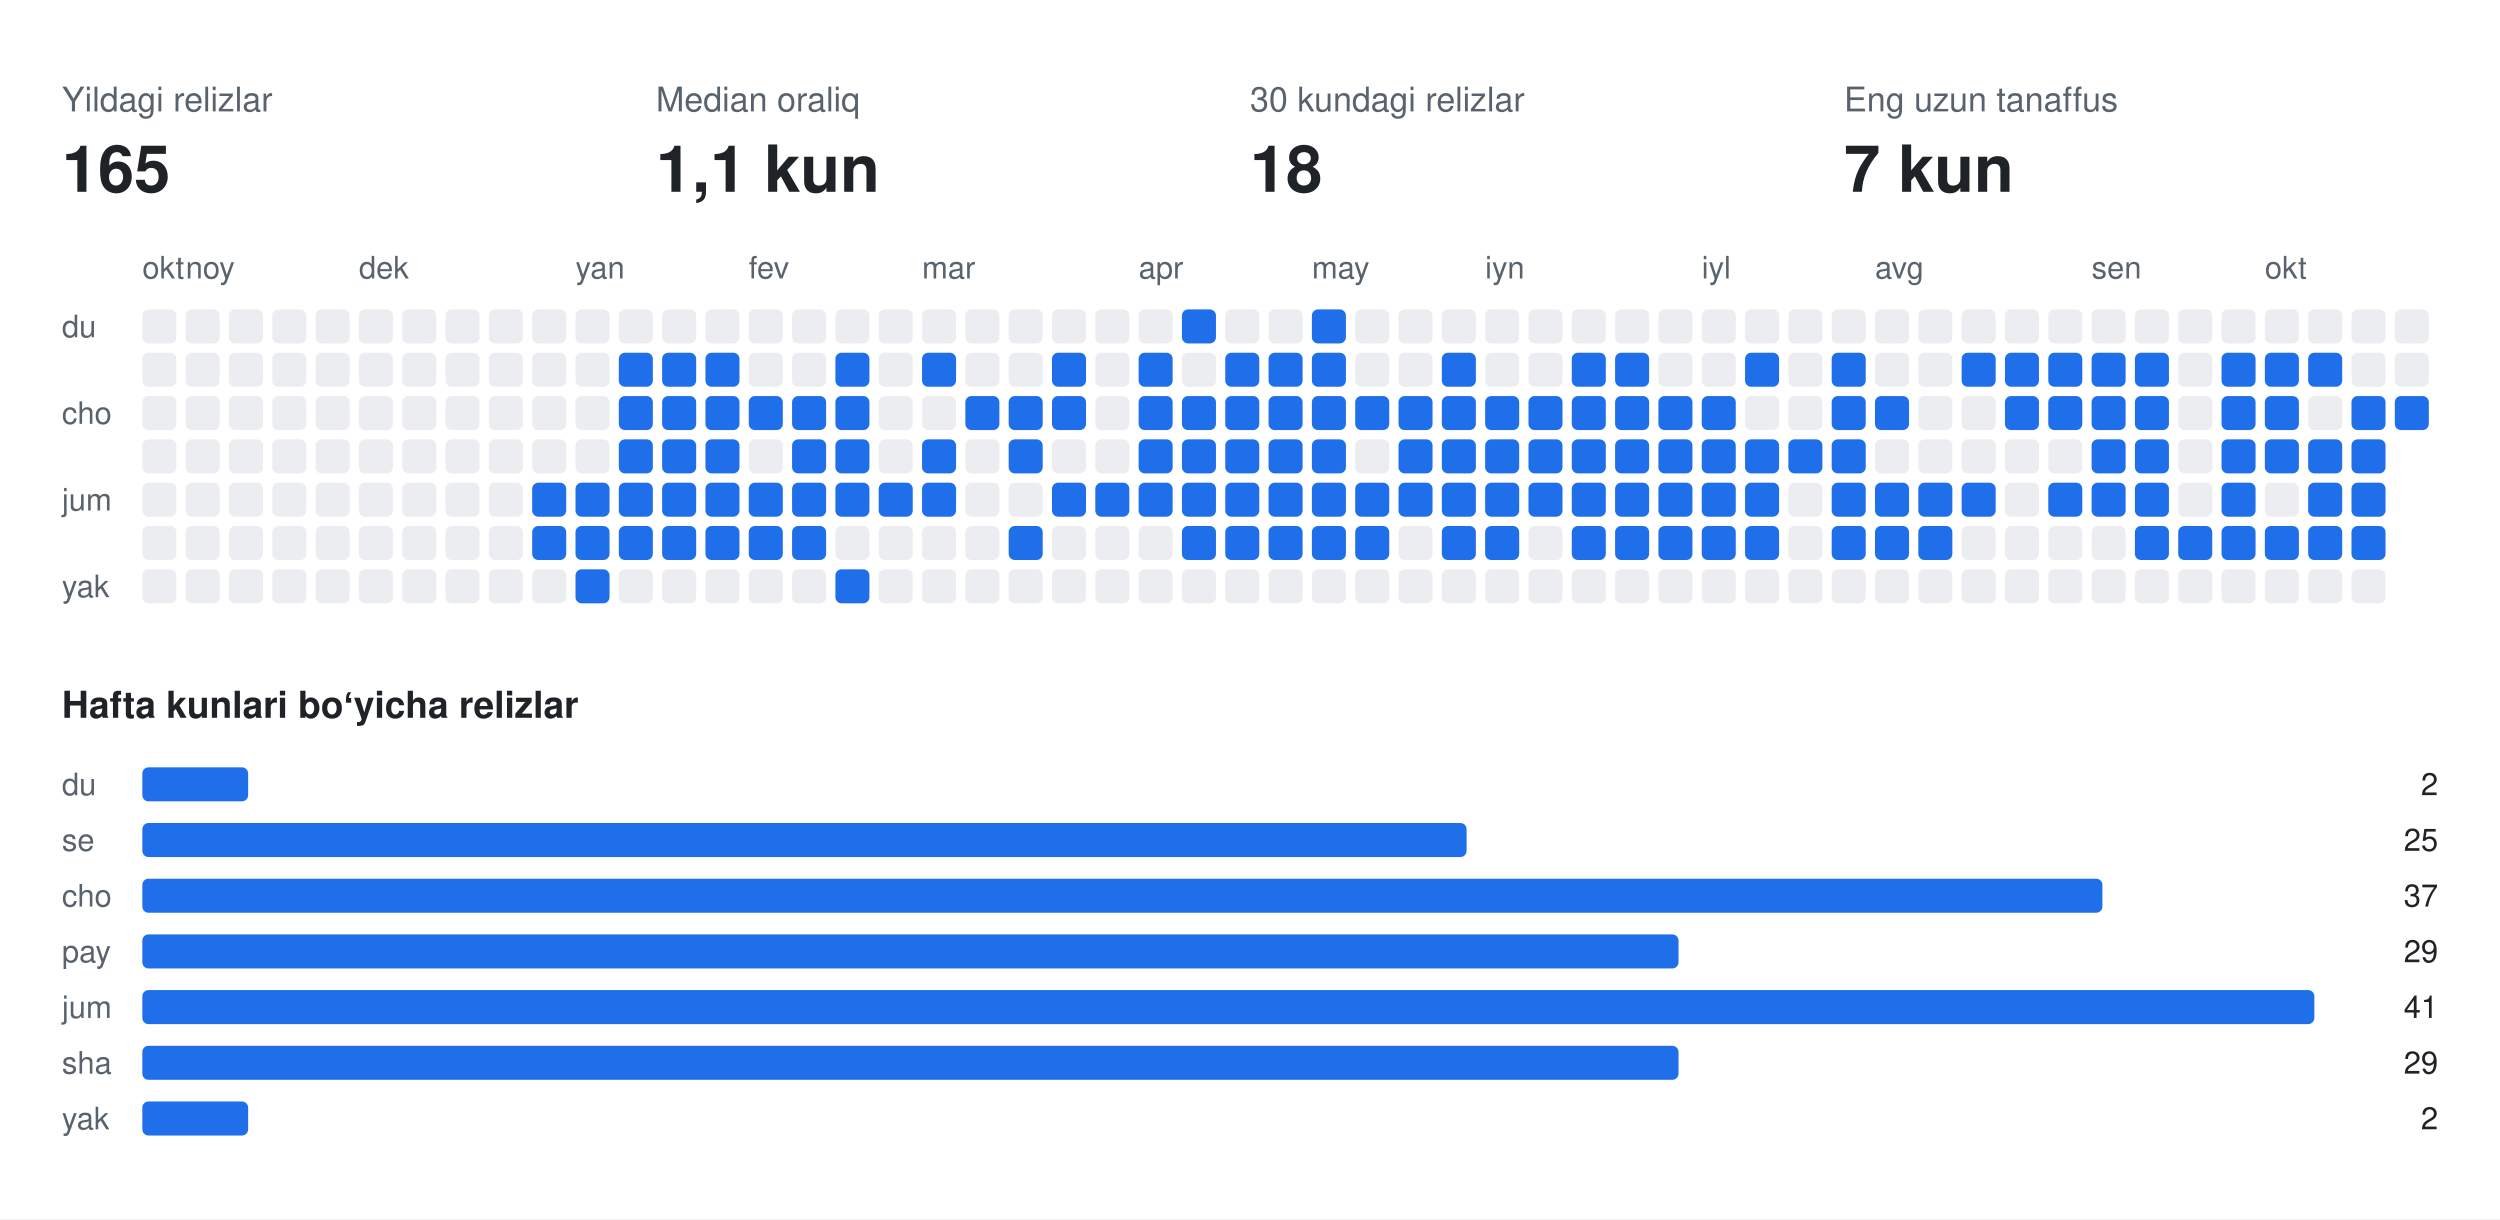
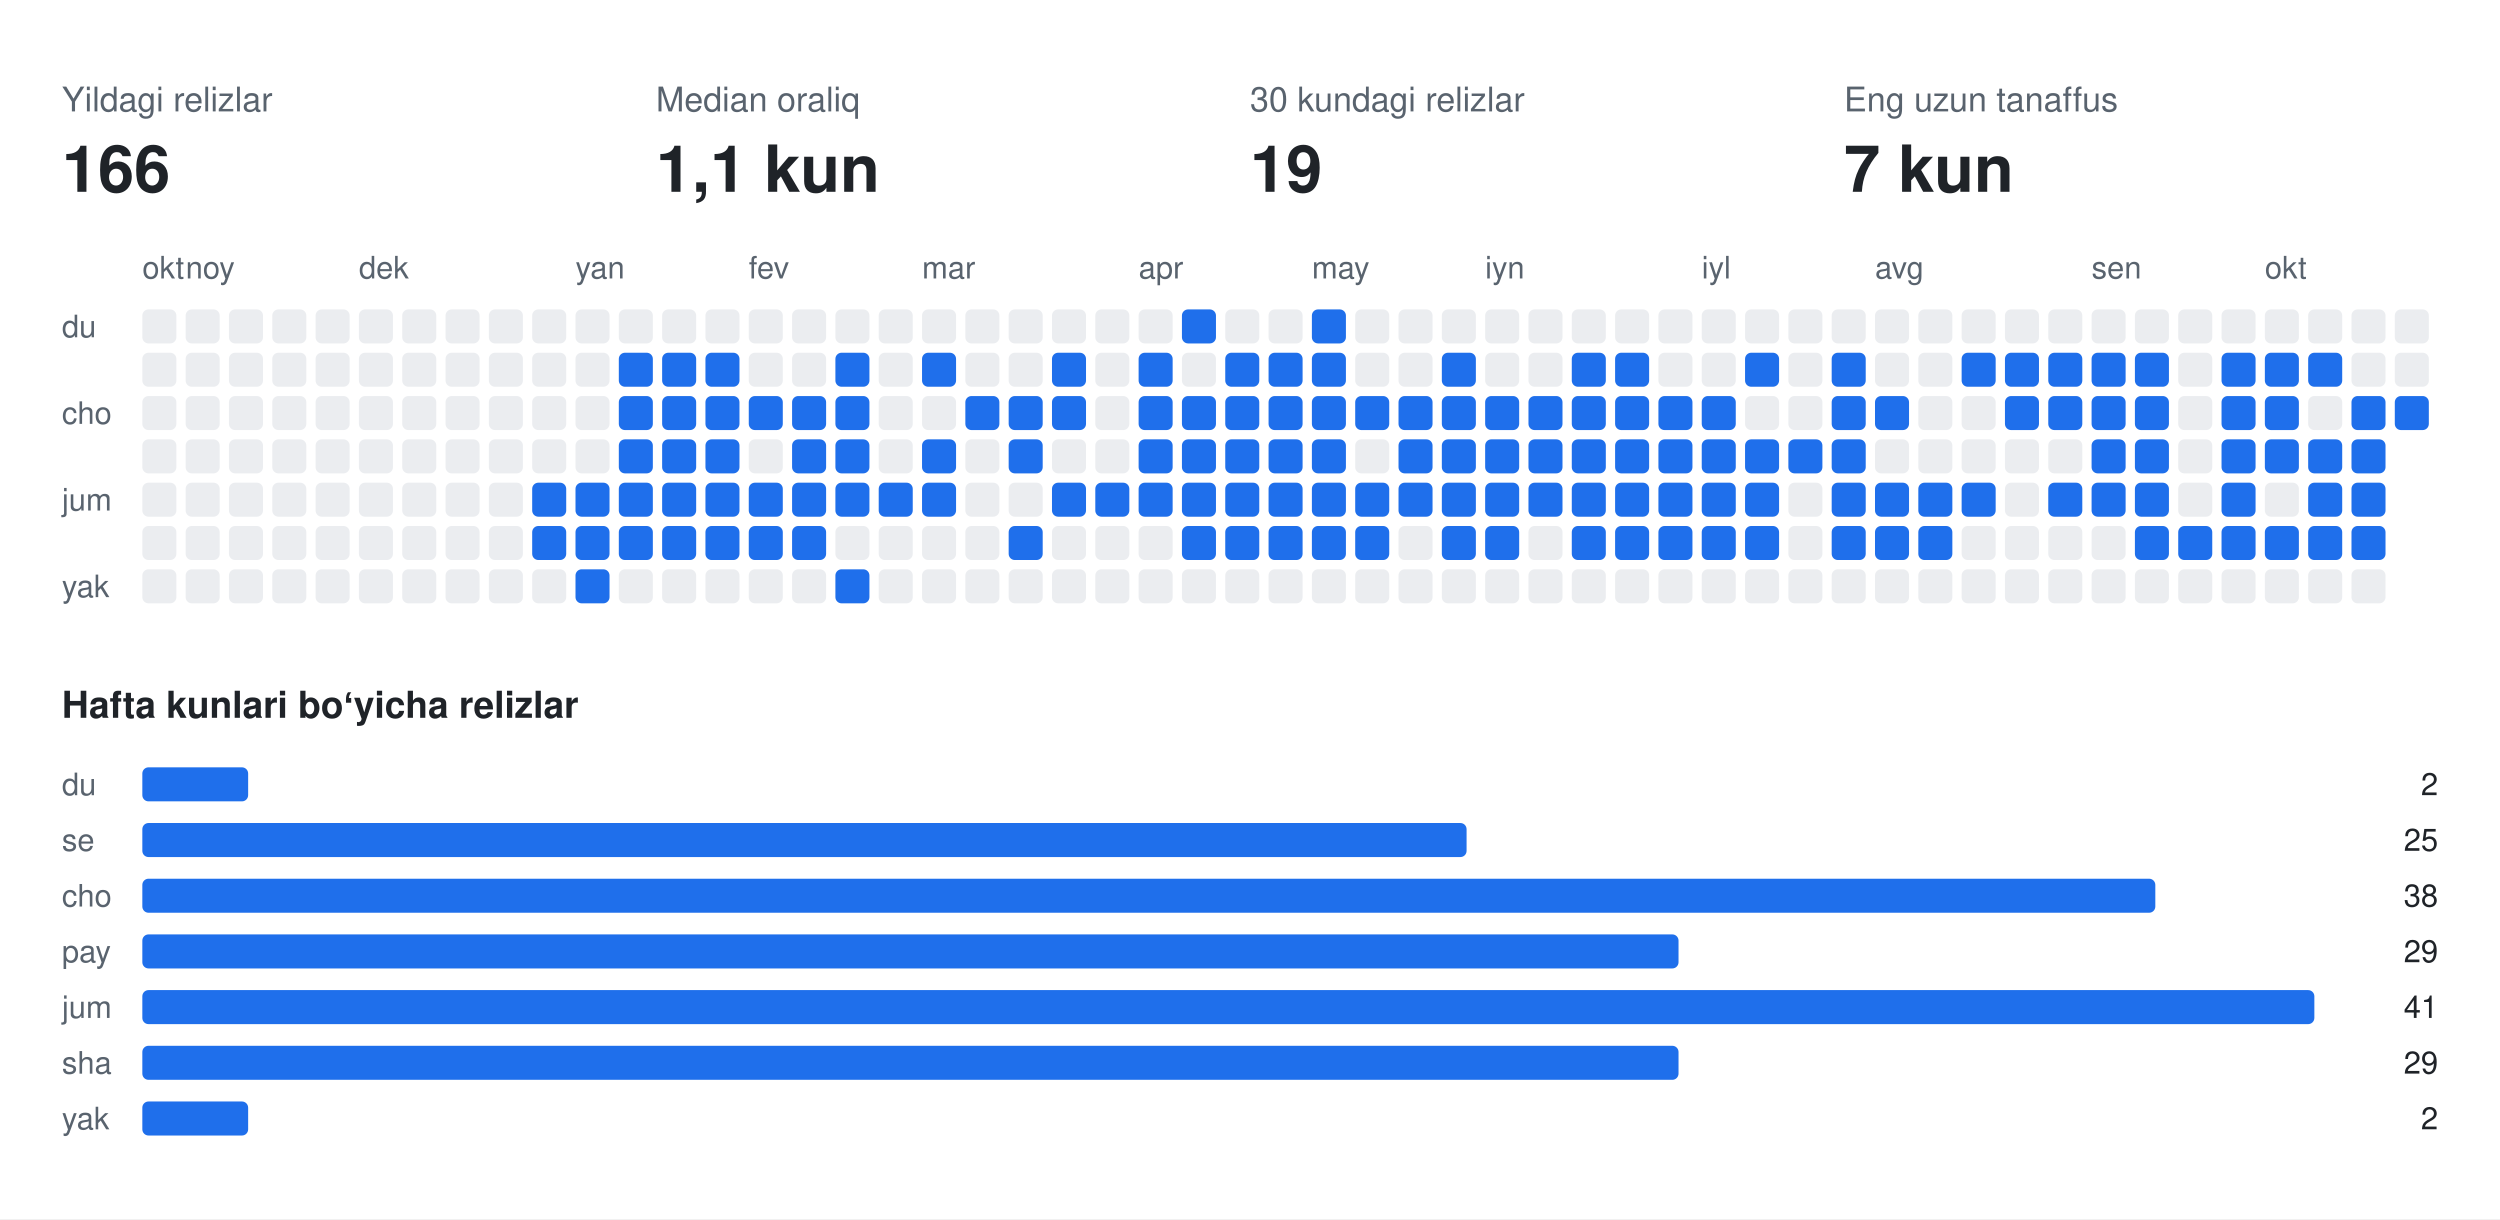
<svg xmlns="http://www.w3.org/2000/svg" width="808" height="394" viewBox="0 0 808 394" font-family="-apple-system,BlinkMacSystemFont,Segoe UI,Helvetica,Arial,sans-serif">
  <rect class="bg" width="808" height="394" fill="#ffffff" />
  <text x="20" y="36" fill="#59636e" font-size="11">Yildagi relizlar</text>
-   <text x="20" y="62" fill="#1f2328" font-size="21" font-weight="700">165</text>
+   <text x="20" y="62" fill="#1f2328" font-size="21" font-weight="700">166</text>
  <text x="212" y="36" fill="#59636e" font-size="11">Median oraliq</text>
  <text x="212" y="62" fill="#1f2328" font-size="21" font-weight="700">1,1 kun</text>
  <text x="404" y="36" fill="#59636e" font-size="11">30 kundagi relizlar</text>
-   <text x="404" y="62" fill="#1f2328" font-size="21" font-weight="700">18</text>
+   <text x="404" y="62" fill="#1f2328" font-size="21" font-weight="700">19</text>
  <text x="596" y="36" fill="#59636e" font-size="11">Eng uzun tanaffus</text>
  <text x="596" y="62" fill="#1f2328" font-size="21" font-weight="700">7 kun</text>
  <text x="46" y="90" fill="#59636e" font-size="10">okt</text>
  <text x="60" y="90" fill="#59636e" font-size="10">noy</text>
  <text x="116" y="90" fill="#59636e" font-size="10">dek</text>
  <text x="186" y="90" fill="#59636e" font-size="10">yan</text>
  <text x="242" y="90" fill="#59636e" font-size="10">fev</text>
  <text x="298" y="90" fill="#59636e" font-size="10">mar</text>
  <text x="368" y="90" fill="#59636e" font-size="10">apr</text>
  <text x="424" y="90" fill="#59636e" font-size="10">may</text>
  <text x="480" y="90" fill="#59636e" font-size="10">iyn</text>
  <text x="550" y="90" fill="#59636e" font-size="10">iyl</text>
  <text x="606" y="90" fill="#59636e" font-size="10">avg</text>
  <text x="676" y="90" fill="#59636e" font-size="10">sen</text>
  <text x="732" y="90" fill="#59636e" font-size="10">okt</text>
  <text x="20" y="109" fill="#59636e" font-size="10">du</text>
  <text x="20" y="137" fill="#59636e" font-size="10">cho</text>
  <text x="20" y="165" fill="#59636e" font-size="10">jum</text>
  <text x="20" y="193" fill="#59636e" font-size="10">yak</text>
  <rect class="off" x="46" y="100" width="11" height="11" rx="2" fill="#ebedf0" />
  <rect class="off" x="46" y="114" width="11" height="11" rx="2" fill="#ebedf0" />
  <rect class="off" x="46" y="128" width="11" height="11" rx="2" fill="#ebedf0" />
  <rect class="off" x="46" y="142" width="11" height="11" rx="2" fill="#ebedf0" />
  <rect class="off" x="46" y="156" width="11" height="11" rx="2" fill="#ebedf0" />
  <rect class="off" x="46" y="170" width="11" height="11" rx="2" fill="#ebedf0" />
  <rect class="off" x="46" y="184" width="11" height="11" rx="2" fill="#ebedf0" />
  <rect class="off" x="60" y="100" width="11" height="11" rx="2" fill="#ebedf0" />
  <rect class="off" x="60" y="114" width="11" height="11" rx="2" fill="#ebedf0" />
  <rect class="off" x="60" y="128" width="11" height="11" rx="2" fill="#ebedf0" />
  <rect class="off" x="60" y="142" width="11" height="11" rx="2" fill="#ebedf0" />
  <rect class="off" x="60" y="156" width="11" height="11" rx="2" fill="#ebedf0" />
  <rect class="off" x="60" y="170" width="11" height="11" rx="2" fill="#ebedf0" />
  <rect class="off" x="60" y="184" width="11" height="11" rx="2" fill="#ebedf0" />
  <rect class="off" x="74" y="100" width="11" height="11" rx="2" fill="#ebedf0" />
  <rect class="off" x="74" y="114" width="11" height="11" rx="2" fill="#ebedf0" />
  <rect class="off" x="74" y="128" width="11" height="11" rx="2" fill="#ebedf0" />
  <rect class="off" x="74" y="142" width="11" height="11" rx="2" fill="#ebedf0" />
  <rect class="off" x="74" y="156" width="11" height="11" rx="2" fill="#ebedf0" />
  <rect class="off" x="74" y="170" width="11" height="11" rx="2" fill="#ebedf0" />
  <rect class="off" x="74" y="184" width="11" height="11" rx="2" fill="#ebedf0" />
  <rect class="off" x="88" y="100" width="11" height="11" rx="2" fill="#ebedf0" />
  <rect class="off" x="88" y="114" width="11" height="11" rx="2" fill="#ebedf0" />
  <rect class="off" x="88" y="128" width="11" height="11" rx="2" fill="#ebedf0" />
  <rect class="off" x="88" y="142" width="11" height="11" rx="2" fill="#ebedf0" />
  <rect class="off" x="88" y="156" width="11" height="11" rx="2" fill="#ebedf0" />
  <rect class="off" x="88" y="170" width="11" height="11" rx="2" fill="#ebedf0" />
  <rect class="off" x="88" y="184" width="11" height="11" rx="2" fill="#ebedf0" />
  <rect class="off" x="102" y="100" width="11" height="11" rx="2" fill="#ebedf0" />
  <rect class="off" x="102" y="114" width="11" height="11" rx="2" fill="#ebedf0" />
  <rect class="off" x="102" y="128" width="11" height="11" rx="2" fill="#ebedf0" />
  <rect class="off" x="102" y="142" width="11" height="11" rx="2" fill="#ebedf0" />
  <rect class="off" x="102" y="156" width="11" height="11" rx="2" fill="#ebedf0" />
  <rect class="off" x="102" y="170" width="11" height="11" rx="2" fill="#ebedf0" />
  <rect class="off" x="102" y="184" width="11" height="11" rx="2" fill="#ebedf0" />
  <rect class="off" x="116" y="100" width="11" height="11" rx="2" fill="#ebedf0" />
  <rect class="off" x="116" y="114" width="11" height="11" rx="2" fill="#ebedf0" />
  <rect class="off" x="116" y="128" width="11" height="11" rx="2" fill="#ebedf0" />
  <rect class="off" x="116" y="142" width="11" height="11" rx="2" fill="#ebedf0" />
  <rect class="off" x="116" y="156" width="11" height="11" rx="2" fill="#ebedf0" />
  <rect class="off" x="116" y="170" width="11" height="11" rx="2" fill="#ebedf0" />
  <rect class="off" x="116" y="184" width="11" height="11" rx="2" fill="#ebedf0" />
  <rect class="off" x="130" y="100" width="11" height="11" rx="2" fill="#ebedf0" />
  <rect class="off" x="130" y="114" width="11" height="11" rx="2" fill="#ebedf0" />
  <rect class="off" x="130" y="128" width="11" height="11" rx="2" fill="#ebedf0" />
  <rect class="off" x="130" y="142" width="11" height="11" rx="2" fill="#ebedf0" />
  <rect class="off" x="130" y="156" width="11" height="11" rx="2" fill="#ebedf0" />
  <rect class="off" x="130" y="170" width="11" height="11" rx="2" fill="#ebedf0" />
  <rect class="off" x="130" y="184" width="11" height="11" rx="2" fill="#ebedf0" />
  <rect class="off" x="144" y="100" width="11" height="11" rx="2" fill="#ebedf0" />
  <rect class="off" x="144" y="114" width="11" height="11" rx="2" fill="#ebedf0" />
  <rect class="off" x="144" y="128" width="11" height="11" rx="2" fill="#ebedf0" />
  <rect class="off" x="144" y="142" width="11" height="11" rx="2" fill="#ebedf0" />
  <rect class="off" x="144" y="156" width="11" height="11" rx="2" fill="#ebedf0" />
  <rect class="off" x="144" y="170" width="11" height="11" rx="2" fill="#ebedf0" />
  <rect class="off" x="144" y="184" width="11" height="11" rx="2" fill="#ebedf0" />
  <rect class="off" x="158" y="100" width="11" height="11" rx="2" fill="#ebedf0" />
  <rect class="off" x="158" y="114" width="11" height="11" rx="2" fill="#ebedf0" />
  <rect class="off" x="158" y="128" width="11" height="11" rx="2" fill="#ebedf0" />
  <rect class="off" x="158" y="142" width="11" height="11" rx="2" fill="#ebedf0" />
  <rect class="off" x="158" y="156" width="11" height="11" rx="2" fill="#ebedf0" />
  <rect class="off" x="158" y="170" width="11" height="11" rx="2" fill="#ebedf0" />
  <rect class="off" x="158" y="184" width="11" height="11" rx="2" fill="#ebedf0" />
  <rect class="off" x="172" y="100" width="11" height="11" rx="2" fill="#ebedf0" />
  <rect class="off" x="172" y="114" width="11" height="11" rx="2" fill="#ebedf0" />
  <rect class="off" x="172" y="128" width="11" height="11" rx="2" fill="#ebedf0" />
  <rect class="off" x="172" y="142" width="11" height="11" rx="2" fill="#ebedf0" />
  <rect class="on" x="172" y="156" width="11" height="11" rx="2" fill="#1f6feb" />
  <rect class="on" x="172" y="170" width="11" height="11" rx="2" fill="#1f6feb" />
  <rect class="off" x="172" y="184" width="11" height="11" rx="2" fill="#ebedf0" />
  <rect class="off" x="186" y="100" width="11" height="11" rx="2" fill="#ebedf0" />
  <rect class="off" x="186" y="114" width="11" height="11" rx="2" fill="#ebedf0" />
  <rect class="off" x="186" y="128" width="11" height="11" rx="2" fill="#ebedf0" />
  <rect class="off" x="186" y="142" width="11" height="11" rx="2" fill="#ebedf0" />
  <rect class="on" x="186" y="156" width="11" height="11" rx="2" fill="#1f6feb" />
  <rect class="on" x="186" y="170" width="11" height="11" rx="2" fill="#1f6feb" />
  <rect class="on" x="186" y="184" width="11" height="11" rx="2" fill="#1f6feb" />
  <rect class="off" x="200" y="100" width="11" height="11" rx="2" fill="#ebedf0" />
  <rect class="on" x="200" y="114" width="11" height="11" rx="2" fill="#1f6feb" />
  <rect class="on" x="200" y="128" width="11" height="11" rx="2" fill="#1f6feb" />
  <rect class="on" x="200" y="142" width="11" height="11" rx="2" fill="#1f6feb" />
  <rect class="on" x="200" y="156" width="11" height="11" rx="2" fill="#1f6feb" />
  <rect class="on" x="200" y="170" width="11" height="11" rx="2" fill="#1f6feb" />
  <rect class="off" x="200" y="184" width="11" height="11" rx="2" fill="#ebedf0" />
  <rect class="off" x="214" y="100" width="11" height="11" rx="2" fill="#ebedf0" />
  <rect class="on" x="214" y="114" width="11" height="11" rx="2" fill="#1f6feb" />
  <rect class="on" x="214" y="128" width="11" height="11" rx="2" fill="#1f6feb" />
  <rect class="on" x="214" y="142" width="11" height="11" rx="2" fill="#1f6feb" />
  <rect class="on" x="214" y="156" width="11" height="11" rx="2" fill="#1f6feb" />
  <rect class="on" x="214" y="170" width="11" height="11" rx="2" fill="#1f6feb" />
  <rect class="off" x="214" y="184" width="11" height="11" rx="2" fill="#ebedf0" />
  <rect class="off" x="228" y="100" width="11" height="11" rx="2" fill="#ebedf0" />
  <rect class="on" x="228" y="114" width="11" height="11" rx="2" fill="#1f6feb" />
  <rect class="on" x="228" y="128" width="11" height="11" rx="2" fill="#1f6feb" />
  <rect class="on" x="228" y="142" width="11" height="11" rx="2" fill="#1f6feb" />
  <rect class="on" x="228" y="156" width="11" height="11" rx="2" fill="#1f6feb" />
  <rect class="on" x="228" y="170" width="11" height="11" rx="2" fill="#1f6feb" />
  <rect class="off" x="228" y="184" width="11" height="11" rx="2" fill="#ebedf0" />
  <rect class="off" x="242" y="100" width="11" height="11" rx="2" fill="#ebedf0" />
  <rect class="off" x="242" y="114" width="11" height="11" rx="2" fill="#ebedf0" />
  <rect class="on" x="242" y="128" width="11" height="11" rx="2" fill="#1f6feb" />
  <rect class="off" x="242" y="142" width="11" height="11" rx="2" fill="#ebedf0" />
  <rect class="on" x="242" y="156" width="11" height="11" rx="2" fill="#1f6feb" />
  <rect class="on" x="242" y="170" width="11" height="11" rx="2" fill="#1f6feb" />
  <rect class="off" x="242" y="184" width="11" height="11" rx="2" fill="#ebedf0" />
  <rect class="off" x="256" y="100" width="11" height="11" rx="2" fill="#ebedf0" />
  <rect class="off" x="256" y="114" width="11" height="11" rx="2" fill="#ebedf0" />
  <rect class="on" x="256" y="128" width="11" height="11" rx="2" fill="#1f6feb" />
  <rect class="on" x="256" y="142" width="11" height="11" rx="2" fill="#1f6feb" />
  <rect class="on" x="256" y="156" width="11" height="11" rx="2" fill="#1f6feb" />
  <rect class="on" x="256" y="170" width="11" height="11" rx="2" fill="#1f6feb" />
  <rect class="off" x="256" y="184" width="11" height="11" rx="2" fill="#ebedf0" />
  <rect class="off" x="270" y="100" width="11" height="11" rx="2" fill="#ebedf0" />
  <rect class="on" x="270" y="114" width="11" height="11" rx="2" fill="#1f6feb" />
  <rect class="on" x="270" y="128" width="11" height="11" rx="2" fill="#1f6feb" />
  <rect class="on" x="270" y="142" width="11" height="11" rx="2" fill="#1f6feb" />
  <rect class="on" x="270" y="156" width="11" height="11" rx="2" fill="#1f6feb" />
  <rect class="off" x="270" y="170" width="11" height="11" rx="2" fill="#ebedf0" />
  <rect class="on" x="270" y="184" width="11" height="11" rx="2" fill="#1f6feb" />
  <rect class="off" x="284" y="100" width="11" height="11" rx="2" fill="#ebedf0" />
  <rect class="off" x="284" y="114" width="11" height="11" rx="2" fill="#ebedf0" />
  <rect class="off" x="284" y="128" width="11" height="11" rx="2" fill="#ebedf0" />
  <rect class="off" x="284" y="142" width="11" height="11" rx="2" fill="#ebedf0" />
  <rect class="on" x="284" y="156" width="11" height="11" rx="2" fill="#1f6feb" />
  <rect class="off" x="284" y="170" width="11" height="11" rx="2" fill="#ebedf0" />
  <rect class="off" x="284" y="184" width="11" height="11" rx="2" fill="#ebedf0" />
  <rect class="off" x="298" y="100" width="11" height="11" rx="2" fill="#ebedf0" />
  <rect class="on" x="298" y="114" width="11" height="11" rx="2" fill="#1f6feb" />
  <rect class="off" x="298" y="128" width="11" height="11" rx="2" fill="#ebedf0" />
  <rect class="on" x="298" y="142" width="11" height="11" rx="2" fill="#1f6feb" />
  <rect class="on" x="298" y="156" width="11" height="11" rx="2" fill="#1f6feb" />
  <rect class="off" x="298" y="170" width="11" height="11" rx="2" fill="#ebedf0" />
  <rect class="off" x="298" y="184" width="11" height="11" rx="2" fill="#ebedf0" />
  <rect class="off" x="312" y="100" width="11" height="11" rx="2" fill="#ebedf0" />
  <rect class="off" x="312" y="114" width="11" height="11" rx="2" fill="#ebedf0" />
  <rect class="on" x="312" y="128" width="11" height="11" rx="2" fill="#1f6feb" />
  <rect class="off" x="312" y="142" width="11" height="11" rx="2" fill="#ebedf0" />
  <rect class="off" x="312" y="156" width="11" height="11" rx="2" fill="#ebedf0" />
  <rect class="off" x="312" y="170" width="11" height="11" rx="2" fill="#ebedf0" />
  <rect class="off" x="312" y="184" width="11" height="11" rx="2" fill="#ebedf0" />
  <rect class="off" x="326" y="100" width="11" height="11" rx="2" fill="#ebedf0" />
  <rect class="off" x="326" y="114" width="11" height="11" rx="2" fill="#ebedf0" />
  <rect class="on" x="326" y="128" width="11" height="11" rx="2" fill="#1f6feb" />
  <rect class="on" x="326" y="142" width="11" height="11" rx="2" fill="#1f6feb" />
  <rect class="off" x="326" y="156" width="11" height="11" rx="2" fill="#ebedf0" />
  <rect class="on" x="326" y="170" width="11" height="11" rx="2" fill="#1f6feb" />
  <rect class="off" x="326" y="184" width="11" height="11" rx="2" fill="#ebedf0" />
  <rect class="off" x="340" y="100" width="11" height="11" rx="2" fill="#ebedf0" />
  <rect class="on" x="340" y="114" width="11" height="11" rx="2" fill="#1f6feb" />
  <rect class="on" x="340" y="128" width="11" height="11" rx="2" fill="#1f6feb" />
  <rect class="off" x="340" y="142" width="11" height="11" rx="2" fill="#ebedf0" />
  <rect class="on" x="340" y="156" width="11" height="11" rx="2" fill="#1f6feb" />
  <rect class="off" x="340" y="170" width="11" height="11" rx="2" fill="#ebedf0" />
  <rect class="off" x="340" y="184" width="11" height="11" rx="2" fill="#ebedf0" />
  <rect class="off" x="354" y="100" width="11" height="11" rx="2" fill="#ebedf0" />
  <rect class="off" x="354" y="114" width="11" height="11" rx="2" fill="#ebedf0" />
  <rect class="off" x="354" y="128" width="11" height="11" rx="2" fill="#ebedf0" />
  <rect class="off" x="354" y="142" width="11" height="11" rx="2" fill="#ebedf0" />
  <rect class="on" x="354" y="156" width="11" height="11" rx="2" fill="#1f6feb" />
  <rect class="off" x="354" y="170" width="11" height="11" rx="2" fill="#ebedf0" />
  <rect class="off" x="354" y="184" width="11" height="11" rx="2" fill="#ebedf0" />
  <rect class="off" x="368" y="100" width="11" height="11" rx="2" fill="#ebedf0" />
  <rect class="on" x="368" y="114" width="11" height="11" rx="2" fill="#1f6feb" />
  <rect class="on" x="368" y="128" width="11" height="11" rx="2" fill="#1f6feb" />
  <rect class="on" x="368" y="142" width="11" height="11" rx="2" fill="#1f6feb" />
  <rect class="on" x="368" y="156" width="11" height="11" rx="2" fill="#1f6feb" />
  <rect class="off" x="368" y="170" width="11" height="11" rx="2" fill="#ebedf0" />
  <rect class="off" x="368" y="184" width="11" height="11" rx="2" fill="#ebedf0" />
  <rect class="on" x="382" y="100" width="11" height="11" rx="2" fill="#1f6feb" />
  <rect class="off" x="382" y="114" width="11" height="11" rx="2" fill="#ebedf0" />
  <rect class="on" x="382" y="128" width="11" height="11" rx="2" fill="#1f6feb" />
  <rect class="on" x="382" y="142" width="11" height="11" rx="2" fill="#1f6feb" />
  <rect class="on" x="382" y="156" width="11" height="11" rx="2" fill="#1f6feb" />
  <rect class="on" x="382" y="170" width="11" height="11" rx="2" fill="#1f6feb" />
  <rect class="off" x="382" y="184" width="11" height="11" rx="2" fill="#ebedf0" />
  <rect class="off" x="396" y="100" width="11" height="11" rx="2" fill="#ebedf0" />
  <rect class="on" x="396" y="114" width="11" height="11" rx="2" fill="#1f6feb" />
  <rect class="on" x="396" y="128" width="11" height="11" rx="2" fill="#1f6feb" />
  <rect class="on" x="396" y="142" width="11" height="11" rx="2" fill="#1f6feb" />
  <rect class="on" x="396" y="156" width="11" height="11" rx="2" fill="#1f6feb" />
  <rect class="on" x="396" y="170" width="11" height="11" rx="2" fill="#1f6feb" />
  <rect class="off" x="396" y="184" width="11" height="11" rx="2" fill="#ebedf0" />
  <rect class="off" x="410" y="100" width="11" height="11" rx="2" fill="#ebedf0" />
  <rect class="on" x="410" y="114" width="11" height="11" rx="2" fill="#1f6feb" />
  <rect class="on" x="410" y="128" width="11" height="11" rx="2" fill="#1f6feb" />
  <rect class="on" x="410" y="142" width="11" height="11" rx="2" fill="#1f6feb" />
  <rect class="on" x="410" y="156" width="11" height="11" rx="2" fill="#1f6feb" />
  <rect class="on" x="410" y="170" width="11" height="11" rx="2" fill="#1f6feb" />
  <rect class="off" x="410" y="184" width="11" height="11" rx="2" fill="#ebedf0" />
  <rect class="on" x="424" y="100" width="11" height="11" rx="2" fill="#1f6feb" />
  <rect class="on" x="424" y="114" width="11" height="11" rx="2" fill="#1f6feb" />
  <rect class="on" x="424" y="128" width="11" height="11" rx="2" fill="#1f6feb" />
  <rect class="on" x="424" y="142" width="11" height="11" rx="2" fill="#1f6feb" />
  <rect class="on" x="424" y="156" width="11" height="11" rx="2" fill="#1f6feb" />
  <rect class="on" x="424" y="170" width="11" height="11" rx="2" fill="#1f6feb" />
  <rect class="off" x="424" y="184" width="11" height="11" rx="2" fill="#ebedf0" />
  <rect class="off" x="438" y="100" width="11" height="11" rx="2" fill="#ebedf0" />
  <rect class="off" x="438" y="114" width="11" height="11" rx="2" fill="#ebedf0" />
  <rect class="on" x="438" y="128" width="11" height="11" rx="2" fill="#1f6feb" />
  <rect class="off" x="438" y="142" width="11" height="11" rx="2" fill="#ebedf0" />
  <rect class="on" x="438" y="156" width="11" height="11" rx="2" fill="#1f6feb" />
  <rect class="on" x="438" y="170" width="11" height="11" rx="2" fill="#1f6feb" />
  <rect class="off" x="438" y="184" width="11" height="11" rx="2" fill="#ebedf0" />
  <rect class="off" x="452" y="100" width="11" height="11" rx="2" fill="#ebedf0" />
  <rect class="off" x="452" y="114" width="11" height="11" rx="2" fill="#ebedf0" />
  <rect class="on" x="452" y="128" width="11" height="11" rx="2" fill="#1f6feb" />
  <rect class="on" x="452" y="142" width="11" height="11" rx="2" fill="#1f6feb" />
  <rect class="on" x="452" y="156" width="11" height="11" rx="2" fill="#1f6feb" />
  <rect class="off" x="452" y="170" width="11" height="11" rx="2" fill="#ebedf0" />
  <rect class="off" x="452" y="184" width="11" height="11" rx="2" fill="#ebedf0" />
  <rect class="off" x="466" y="100" width="11" height="11" rx="2" fill="#ebedf0" />
  <rect class="on" x="466" y="114" width="11" height="11" rx="2" fill="#1f6feb" />
  <rect class="on" x="466" y="128" width="11" height="11" rx="2" fill="#1f6feb" />
  <rect class="on" x="466" y="142" width="11" height="11" rx="2" fill="#1f6feb" />
  <rect class="on" x="466" y="156" width="11" height="11" rx="2" fill="#1f6feb" />
  <rect class="on" x="466" y="170" width="11" height="11" rx="2" fill="#1f6feb" />
  <rect class="off" x="466" y="184" width="11" height="11" rx="2" fill="#ebedf0" />
  <rect class="off" x="480" y="100" width="11" height="11" rx="2" fill="#ebedf0" />
  <rect class="off" x="480" y="114" width="11" height="11" rx="2" fill="#ebedf0" />
  <rect class="on" x="480" y="128" width="11" height="11" rx="2" fill="#1f6feb" />
  <rect class="on" x="480" y="142" width="11" height="11" rx="2" fill="#1f6feb" />
  <rect class="on" x="480" y="156" width="11" height="11" rx="2" fill="#1f6feb" />
  <rect class="on" x="480" y="170" width="11" height="11" rx="2" fill="#1f6feb" />
  <rect class="off" x="480" y="184" width="11" height="11" rx="2" fill="#ebedf0" />
  <rect class="off" x="494" y="100" width="11" height="11" rx="2" fill="#ebedf0" />
  <rect class="off" x="494" y="114" width="11" height="11" rx="2" fill="#ebedf0" />
  <rect class="on" x="494" y="128" width="11" height="11" rx="2" fill="#1f6feb" />
  <rect class="on" x="494" y="142" width="11" height="11" rx="2" fill="#1f6feb" />
  <rect class="on" x="494" y="156" width="11" height="11" rx="2" fill="#1f6feb" />
  <rect class="off" x="494" y="170" width="11" height="11" rx="2" fill="#ebedf0" />
  <rect class="off" x="494" y="184" width="11" height="11" rx="2" fill="#ebedf0" />
  <rect class="off" x="508" y="100" width="11" height="11" rx="2" fill="#ebedf0" />
  <rect class="on" x="508" y="114" width="11" height="11" rx="2" fill="#1f6feb" />
  <rect class="on" x="508" y="128" width="11" height="11" rx="2" fill="#1f6feb" />
  <rect class="on" x="508" y="142" width="11" height="11" rx="2" fill="#1f6feb" />
  <rect class="on" x="508" y="156" width="11" height="11" rx="2" fill="#1f6feb" />
  <rect class="on" x="508" y="170" width="11" height="11" rx="2" fill="#1f6feb" />
  <rect class="off" x="508" y="184" width="11" height="11" rx="2" fill="#ebedf0" />
  <rect class="off" x="522" y="100" width="11" height="11" rx="2" fill="#ebedf0" />
  <rect class="on" x="522" y="114" width="11" height="11" rx="2" fill="#1f6feb" />
  <rect class="on" x="522" y="128" width="11" height="11" rx="2" fill="#1f6feb" />
  <rect class="on" x="522" y="142" width="11" height="11" rx="2" fill="#1f6feb" />
  <rect class="on" x="522" y="156" width="11" height="11" rx="2" fill="#1f6feb" />
  <rect class="on" x="522" y="170" width="11" height="11" rx="2" fill="#1f6feb" />
  <rect class="off" x="522" y="184" width="11" height="11" rx="2" fill="#ebedf0" />
  <rect class="off" x="536" y="100" width="11" height="11" rx="2" fill="#ebedf0" />
  <rect class="off" x="536" y="114" width="11" height="11" rx="2" fill="#ebedf0" />
  <rect class="on" x="536" y="128" width="11" height="11" rx="2" fill="#1f6feb" />
  <rect class="on" x="536" y="142" width="11" height="11" rx="2" fill="#1f6feb" />
  <rect class="on" x="536" y="156" width="11" height="11" rx="2" fill="#1f6feb" />
  <rect class="on" x="536" y="170" width="11" height="11" rx="2" fill="#1f6feb" />
  <rect class="off" x="536" y="184" width="11" height="11" rx="2" fill="#ebedf0" />
  <rect class="off" x="550" y="100" width="11" height="11" rx="2" fill="#ebedf0" />
  <rect class="off" x="550" y="114" width="11" height="11" rx="2" fill="#ebedf0" />
  <rect class="on" x="550" y="128" width="11" height="11" rx="2" fill="#1f6feb" />
  <rect class="on" x="550" y="142" width="11" height="11" rx="2" fill="#1f6feb" />
  <rect class="on" x="550" y="156" width="11" height="11" rx="2" fill="#1f6feb" />
  <rect class="on" x="550" y="170" width="11" height="11" rx="2" fill="#1f6feb" />
  <rect class="off" x="550" y="184" width="11" height="11" rx="2" fill="#ebedf0" />
  <rect class="off" x="564" y="100" width="11" height="11" rx="2" fill="#ebedf0" />
  <rect class="on" x="564" y="114" width="11" height="11" rx="2" fill="#1f6feb" />
  <rect class="off" x="564" y="128" width="11" height="11" rx="2" fill="#ebedf0" />
  <rect class="on" x="564" y="142" width="11" height="11" rx="2" fill="#1f6feb" />
  <rect class="on" x="564" y="156" width="11" height="11" rx="2" fill="#1f6feb" />
  <rect class="on" x="564" y="170" width="11" height="11" rx="2" fill="#1f6feb" />
  <rect class="off" x="564" y="184" width="11" height="11" rx="2" fill="#ebedf0" />
  <rect class="off" x="578" y="100" width="11" height="11" rx="2" fill="#ebedf0" />
  <rect class="off" x="578" y="114" width="11" height="11" rx="2" fill="#ebedf0" />
  <rect class="off" x="578" y="128" width="11" height="11" rx="2" fill="#ebedf0" />
  <rect class="on" x="578" y="142" width="11" height="11" rx="2" fill="#1f6feb" />
  <rect class="off" x="578" y="156" width="11" height="11" rx="2" fill="#ebedf0" />
  <rect class="off" x="578" y="170" width="11" height="11" rx="2" fill="#ebedf0" />
  <rect class="off" x="578" y="184" width="11" height="11" rx="2" fill="#ebedf0" />
  <rect class="off" x="592" y="100" width="11" height="11" rx="2" fill="#ebedf0" />
  <rect class="on" x="592" y="114" width="11" height="11" rx="2" fill="#1f6feb" />
  <rect class="on" x="592" y="128" width="11" height="11" rx="2" fill="#1f6feb" />
  <rect class="on" x="592" y="142" width="11" height="11" rx="2" fill="#1f6feb" />
  <rect class="on" x="592" y="156" width="11" height="11" rx="2" fill="#1f6feb" />
  <rect class="on" x="592" y="170" width="11" height="11" rx="2" fill="#1f6feb" />
  <rect class="off" x="592" y="184" width="11" height="11" rx="2" fill="#ebedf0" />
  <rect class="off" x="606" y="100" width="11" height="11" rx="2" fill="#ebedf0" />
  <rect class="off" x="606" y="114" width="11" height="11" rx="2" fill="#ebedf0" />
  <rect class="on" x="606" y="128" width="11" height="11" rx="2" fill="#1f6feb" />
  <rect class="off" x="606" y="142" width="11" height="11" rx="2" fill="#ebedf0" />
  <rect class="on" x="606" y="156" width="11" height="11" rx="2" fill="#1f6feb" />
  <rect class="on" x="606" y="170" width="11" height="11" rx="2" fill="#1f6feb" />
  <rect class="off" x="606" y="184" width="11" height="11" rx="2" fill="#ebedf0" />
  <rect class="off" x="620" y="100" width="11" height="11" rx="2" fill="#ebedf0" />
  <rect class="off" x="620" y="114" width="11" height="11" rx="2" fill="#ebedf0" />
  <rect class="off" x="620" y="128" width="11" height="11" rx="2" fill="#ebedf0" />
  <rect class="off" x="620" y="142" width="11" height="11" rx="2" fill="#ebedf0" />
  <rect class="on" x="620" y="156" width="11" height="11" rx="2" fill="#1f6feb" />
  <rect class="on" x="620" y="170" width="11" height="11" rx="2" fill="#1f6feb" />
  <rect class="off" x="620" y="184" width="11" height="11" rx="2" fill="#ebedf0" />
  <rect class="off" x="634" y="100" width="11" height="11" rx="2" fill="#ebedf0" />
  <rect class="on" x="634" y="114" width="11" height="11" rx="2" fill="#1f6feb" />
  <rect class="off" x="634" y="128" width="11" height="11" rx="2" fill="#ebedf0" />
  <rect class="off" x="634" y="142" width="11" height="11" rx="2" fill="#ebedf0" />
  <rect class="on" x="634" y="156" width="11" height="11" rx="2" fill="#1f6feb" />
  <rect class="off" x="634" y="170" width="11" height="11" rx="2" fill="#ebedf0" />
  <rect class="off" x="634" y="184" width="11" height="11" rx="2" fill="#ebedf0" />
  <rect class="off" x="648" y="100" width="11" height="11" rx="2" fill="#ebedf0" />
  <rect class="on" x="648" y="114" width="11" height="11" rx="2" fill="#1f6feb" />
  <rect class="on" x="648" y="128" width="11" height="11" rx="2" fill="#1f6feb" />
  <rect class="off" x="648" y="142" width="11" height="11" rx="2" fill="#ebedf0" />
  <rect class="off" x="648" y="156" width="11" height="11" rx="2" fill="#ebedf0" />
  <rect class="off" x="648" y="170" width="11" height="11" rx="2" fill="#ebedf0" />
  <rect class="off" x="648" y="184" width="11" height="11" rx="2" fill="#ebedf0" />
  <rect class="off" x="662" y="100" width="11" height="11" rx="2" fill="#ebedf0" />
  <rect class="on" x="662" y="114" width="11" height="11" rx="2" fill="#1f6feb" />
  <rect class="on" x="662" y="128" width="11" height="11" rx="2" fill="#1f6feb" />
  <rect class="off" x="662" y="142" width="11" height="11" rx="2" fill="#ebedf0" />
  <rect class="on" x="662" y="156" width="11" height="11" rx="2" fill="#1f6feb" />
  <rect class="off" x="662" y="170" width="11" height="11" rx="2" fill="#ebedf0" />
  <rect class="off" x="662" y="184" width="11" height="11" rx="2" fill="#ebedf0" />
  <rect class="off" x="676" y="100" width="11" height="11" rx="2" fill="#ebedf0" />
  <rect class="on" x="676" y="114" width="11" height="11" rx="2" fill="#1f6feb" />
  <rect class="on" x="676" y="128" width="11" height="11" rx="2" fill="#1f6feb" />
  <rect class="on" x="676" y="142" width="11" height="11" rx="2" fill="#1f6feb" />
  <rect class="on" x="676" y="156" width="11" height="11" rx="2" fill="#1f6feb" />
  <rect class="off" x="676" y="170" width="11" height="11" rx="2" fill="#ebedf0" />
  <rect class="off" x="676" y="184" width="11" height="11" rx="2" fill="#ebedf0" />
  <rect class="off" x="690" y="100" width="11" height="11" rx="2" fill="#ebedf0" />
  <rect class="on" x="690" y="114" width="11" height="11" rx="2" fill="#1f6feb" />
  <rect class="on" x="690" y="128" width="11" height="11" rx="2" fill="#1f6feb" />
  <rect class="on" x="690" y="142" width="11" height="11" rx="2" fill="#1f6feb" />
  <rect class="on" x="690" y="156" width="11" height="11" rx="2" fill="#1f6feb" />
  <rect class="on" x="690" y="170" width="11" height="11" rx="2" fill="#1f6feb" />
  <rect class="off" x="690" y="184" width="11" height="11" rx="2" fill="#ebedf0" />
  <rect class="off" x="704" y="100" width="11" height="11" rx="2" fill="#ebedf0" />
  <rect class="off" x="704" y="114" width="11" height="11" rx="2" fill="#ebedf0" />
  <rect class="off" x="704" y="128" width="11" height="11" rx="2" fill="#ebedf0" />
  <rect class="off" x="704" y="142" width="11" height="11" rx="2" fill="#ebedf0" />
  <rect class="off" x="704" y="156" width="11" height="11" rx="2" fill="#ebedf0" />
  <rect class="on" x="704" y="170" width="11" height="11" rx="2" fill="#1f6feb" />
  <rect class="off" x="704" y="184" width="11" height="11" rx="2" fill="#ebedf0" />
  <rect class="off" x="718" y="100" width="11" height="11" rx="2" fill="#ebedf0" />
  <rect class="on" x="718" y="114" width="11" height="11" rx="2" fill="#1f6feb" />
  <rect class="on" x="718" y="128" width="11" height="11" rx="2" fill="#1f6feb" />
  <rect class="on" x="718" y="142" width="11" height="11" rx="2" fill="#1f6feb" />
  <rect class="on" x="718" y="156" width="11" height="11" rx="2" fill="#1f6feb" />
  <rect class="on" x="718" y="170" width="11" height="11" rx="2" fill="#1f6feb" />
  <rect class="off" x="718" y="184" width="11" height="11" rx="2" fill="#ebedf0" />
  <rect class="off" x="732" y="100" width="11" height="11" rx="2" fill="#ebedf0" />
  <rect class="on" x="732" y="114" width="11" height="11" rx="2" fill="#1f6feb" />
  <rect class="on" x="732" y="128" width="11" height="11" rx="2" fill="#1f6feb" />
  <rect class="on" x="732" y="142" width="11" height="11" rx="2" fill="#1f6feb" />
  <rect class="off" x="732" y="156" width="11" height="11" rx="2" fill="#ebedf0" />
  <rect class="on" x="732" y="170" width="11" height="11" rx="2" fill="#1f6feb" />
  <rect class="off" x="732" y="184" width="11" height="11" rx="2" fill="#ebedf0" />
  <rect class="off" x="746" y="100" width="11" height="11" rx="2" fill="#ebedf0" />
  <rect class="on" x="746" y="114" width="11" height="11" rx="2" fill="#1f6feb" />
  <rect class="off" x="746" y="128" width="11" height="11" rx="2" fill="#ebedf0" />
  <rect class="on" x="746" y="142" width="11" height="11" rx="2" fill="#1f6feb" />
  <rect class="on" x="746" y="156" width="11" height="11" rx="2" fill="#1f6feb" />
  <rect class="on" x="746" y="170" width="11" height="11" rx="2" fill="#1f6feb" />
  <rect class="off" x="746" y="184" width="11" height="11" rx="2" fill="#ebedf0" />
  <rect class="off" x="760" y="100" width="11" height="11" rx="2" fill="#ebedf0" />
  <rect class="off" x="760" y="114" width="11" height="11" rx="2" fill="#ebedf0" />
  <rect class="on" x="760" y="128" width="11" height="11" rx="2" fill="#1f6feb" />
  <rect class="on" x="760" y="142" width="11" height="11" rx="2" fill="#1f6feb" />
  <rect class="on" x="760" y="156" width="11" height="11" rx="2" fill="#1f6feb" />
  <rect class="on" x="760" y="170" width="11" height="11" rx="2" fill="#1f6feb" />
  <rect class="off" x="760" y="184" width="11" height="11" rx="2" fill="#ebedf0" />
  <rect class="off" x="774" y="100" width="11" height="11" rx="2" fill="#ebedf0" />
  <rect class="off" x="774" y="114" width="11" height="11" rx="2" fill="#ebedf0" />
  <rect class="on" x="774" y="128" width="11" height="11" rx="2" fill="#1f6feb" />
  <text x="20" y="232" fill="#1f2328" font-size="12" font-weight="600">Hafta kunlari boʻyicha relizlar</text>
  <text x="20" y="257" fill="#59636e" font-size="10">du</text>
  <rect x="46" y="248" width="34.2" height="11" rx="2" fill="#1f6feb" />
  <text x="788" y="257" fill="#1f2328" font-size="10" text-anchor="end">2</text>
  <text x="20" y="275" fill="#59636e" font-size="10">se</text>
  <rect x="46" y="266" width="428.0" height="11" rx="2" fill="#1f6feb" />
  <text x="788" y="275" fill="#1f2328" font-size="10" text-anchor="end">25</text>
  <text x="20" y="293" fill="#59636e" font-size="10">cho</text>
-   <rect x="46" y="284" width="633.5" height="11" rx="2" fill="#1f6feb" />
-   <text x="788" y="293" fill="#1f2328" font-size="10" text-anchor="end">37</text>
+   <rect x="46" y="284" width="650.6" height="11" rx="2" fill="#1f6feb" />
+   <text x="788" y="293" fill="#1f2328" font-size="10" text-anchor="end">38</text>
  <text x="20" y="311" fill="#59636e" font-size="10">pay</text>
  <rect x="46" y="302" width="496.5" height="11" rx="2" fill="#1f6feb" />
  <text x="788" y="311" fill="#1f2328" font-size="10" text-anchor="end">29</text>
  <text x="20" y="329" fill="#59636e" font-size="10">jum</text>
  <rect x="46" y="320" width="702.0" height="11" rx="2" fill="#1f6feb" />
  <text x="788" y="329" fill="#1f2328" font-size="10" text-anchor="end">41</text>
  <text x="20" y="347" fill="#59636e" font-size="10">sha</text>
  <rect x="46" y="338" width="496.5" height="11" rx="2" fill="#1f6feb" />
  <text x="788" y="347" fill="#1f2328" font-size="10" text-anchor="end">29</text>
  <text x="20" y="365" fill="#59636e" font-size="10">yak</text>
  <rect x="46" y="356" width="34.2" height="11" rx="2" fill="#1f6feb" />
  <text x="788" y="365" fill="#1f2328" font-size="10" text-anchor="end">2</text>
</svg>
